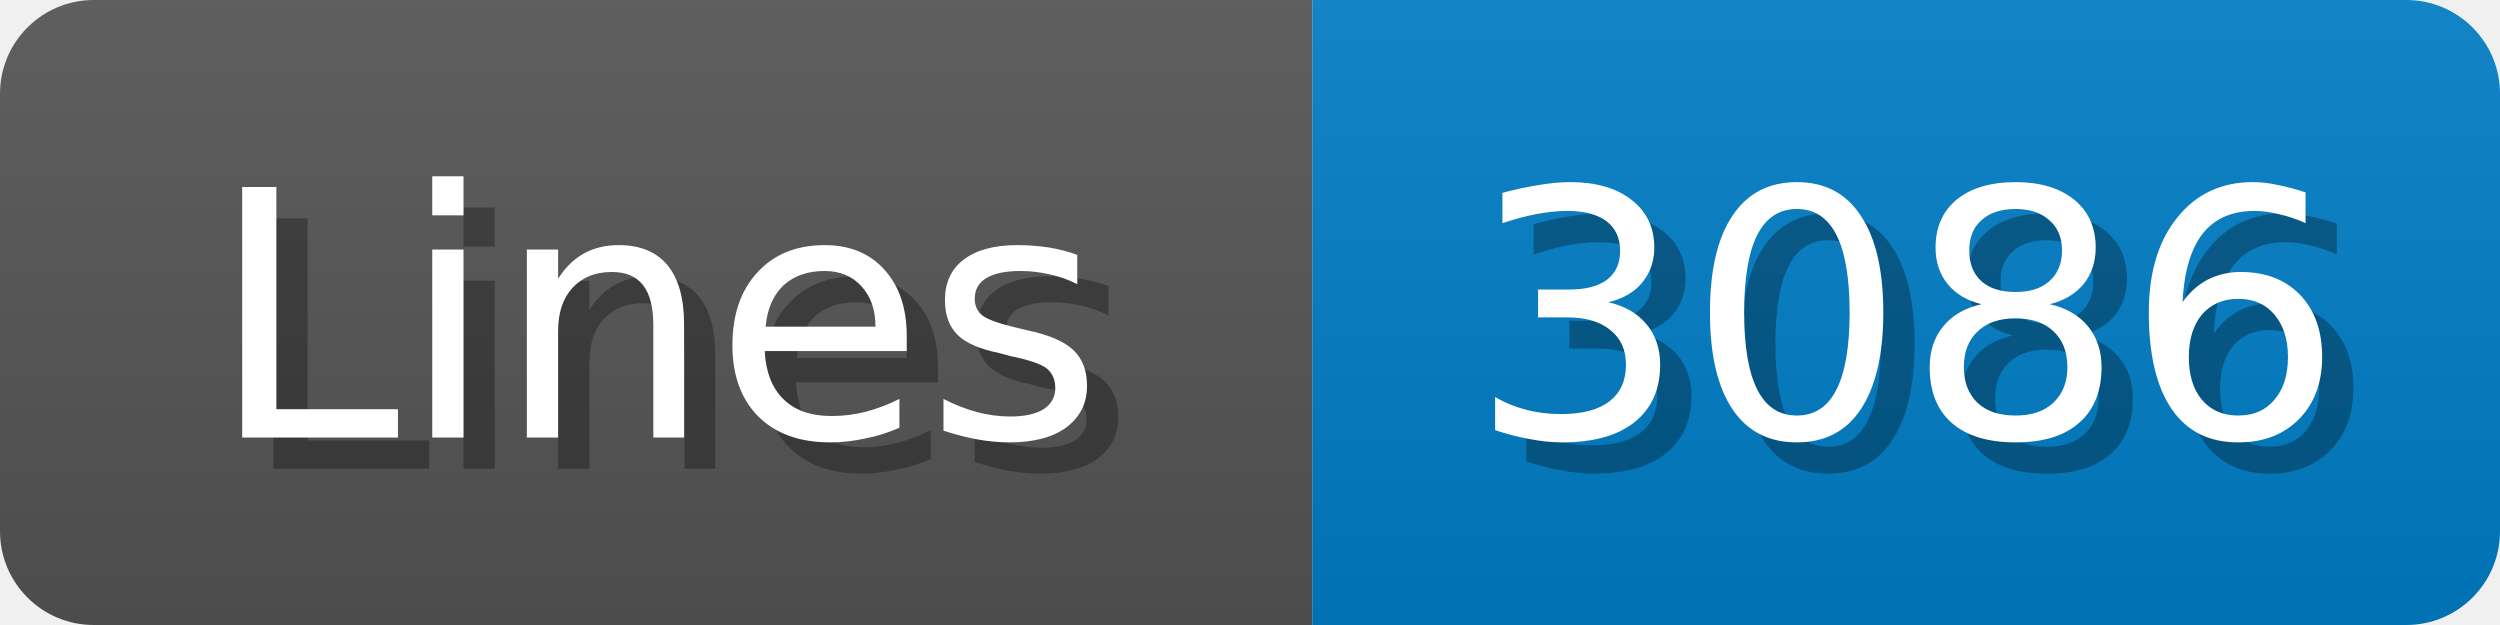
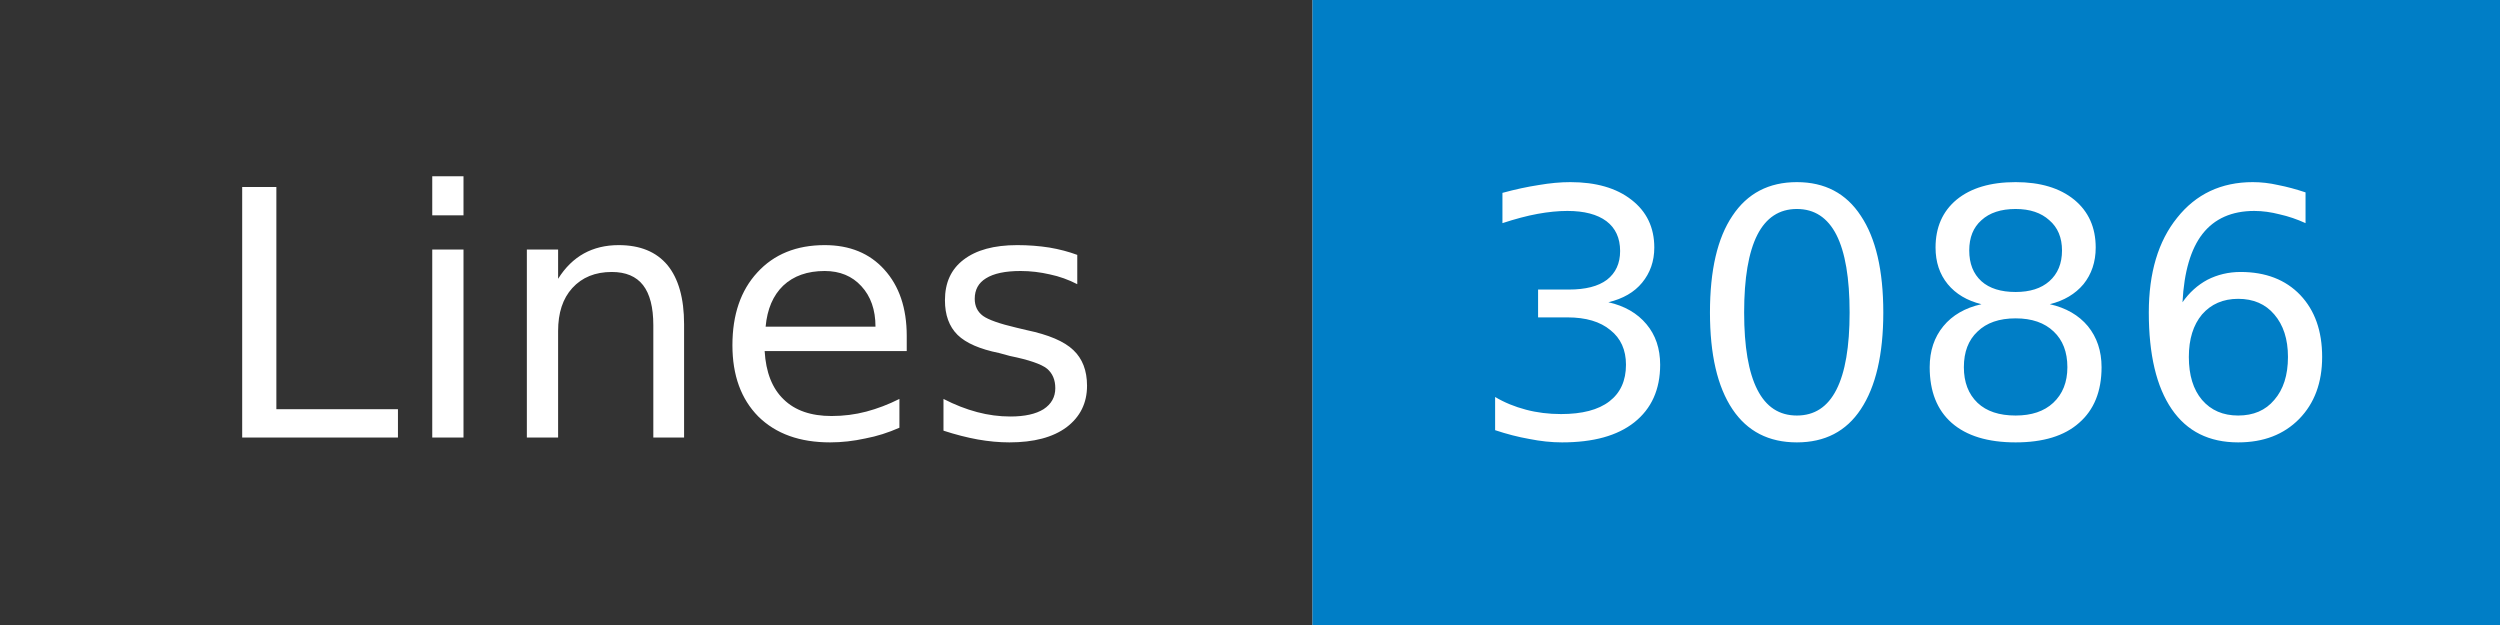
- <svg xmlns="http://www.w3.org/2000/svg" width="80" height="20">
-   <linearGradient id="b" x2="0" y2="100%">
-     <stop offset="0" stop-color="#bbb" stop-opacity=".1" />
-     <stop offset="1" stop-opacity=".1" />
-   </linearGradient>
+ <svg xmlns="http://www.w3.org/2000/svg" width="80" height="20" role="img" aria-label="Lines: 3086">
  <mask id="anybadge_1">
-     <rect width="80" height="20" rx="3" fill="#fff" />
+     <rect width="80" height="20" fill="#fff" />
  </mask>
  <g mask="url(#anybadge_1)">
-     <path fill="#555" d="M0 0h42v20H0z" />
+     <path fill="#333" d="M0 0h42v20H0z" />
    <path fill="#007ec6" d="M42 0h38v20H42z" />
-     <path fill="url(#b)" d="M0 0h80v20H0z" />
  </g>
  <g fill="#fff" text-anchor="middle" font-family="DejaVu Sans,Verdana,Geneva,sans-serif" font-size="11">
-     <text x="22.0" y="15" fill="#010101" fill-opacity=".3">Lines</text>
    <text x="21.0" y="14">Lines</text>
  </g>
  <g fill="#fff" text-anchor="middle" font-family="DejaVu Sans,Verdana,Geneva,sans-serif" font-size="11">
-     <text x="62.0" y="15" fill="#010101" fill-opacity=".3">3086</text>
    <text x="61.0" y="14">3086</text>
  </g>
</svg>
